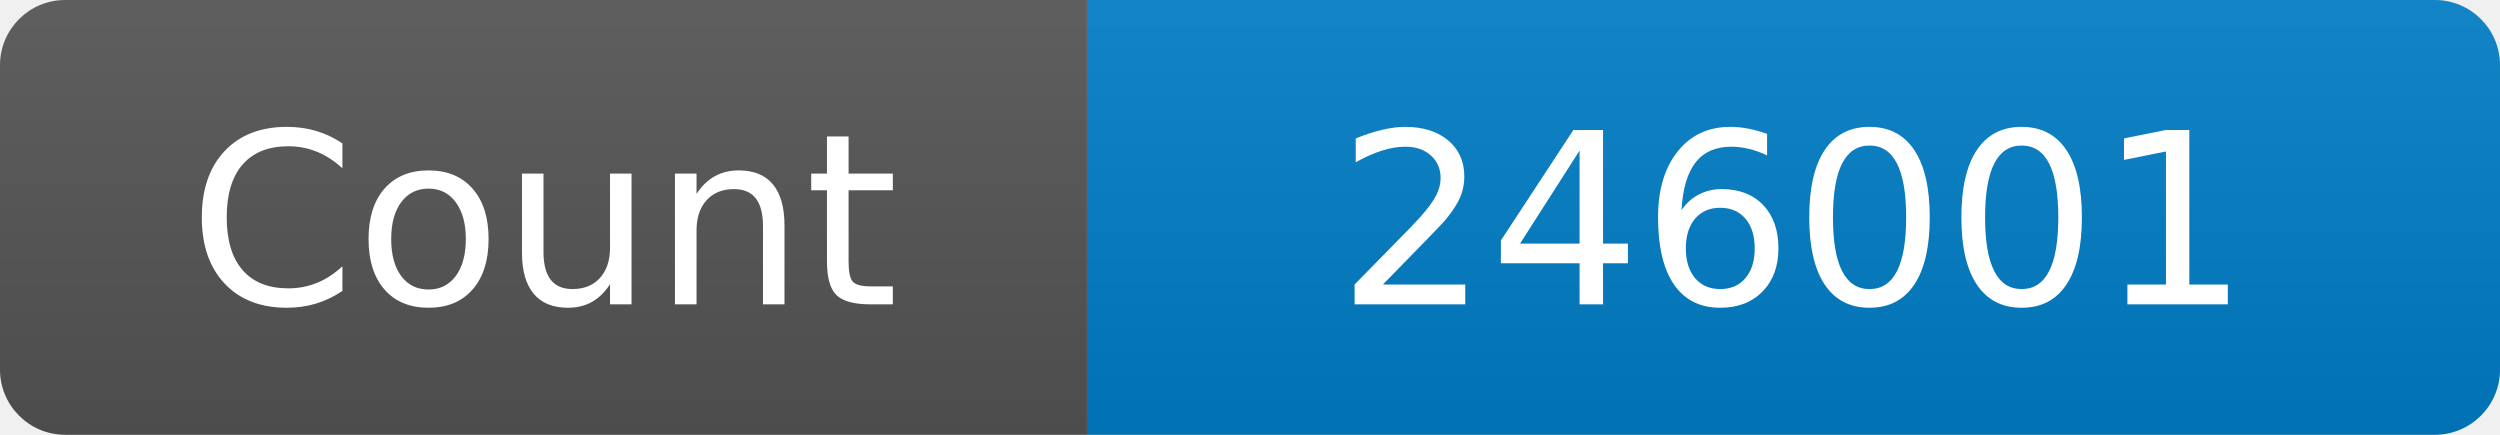
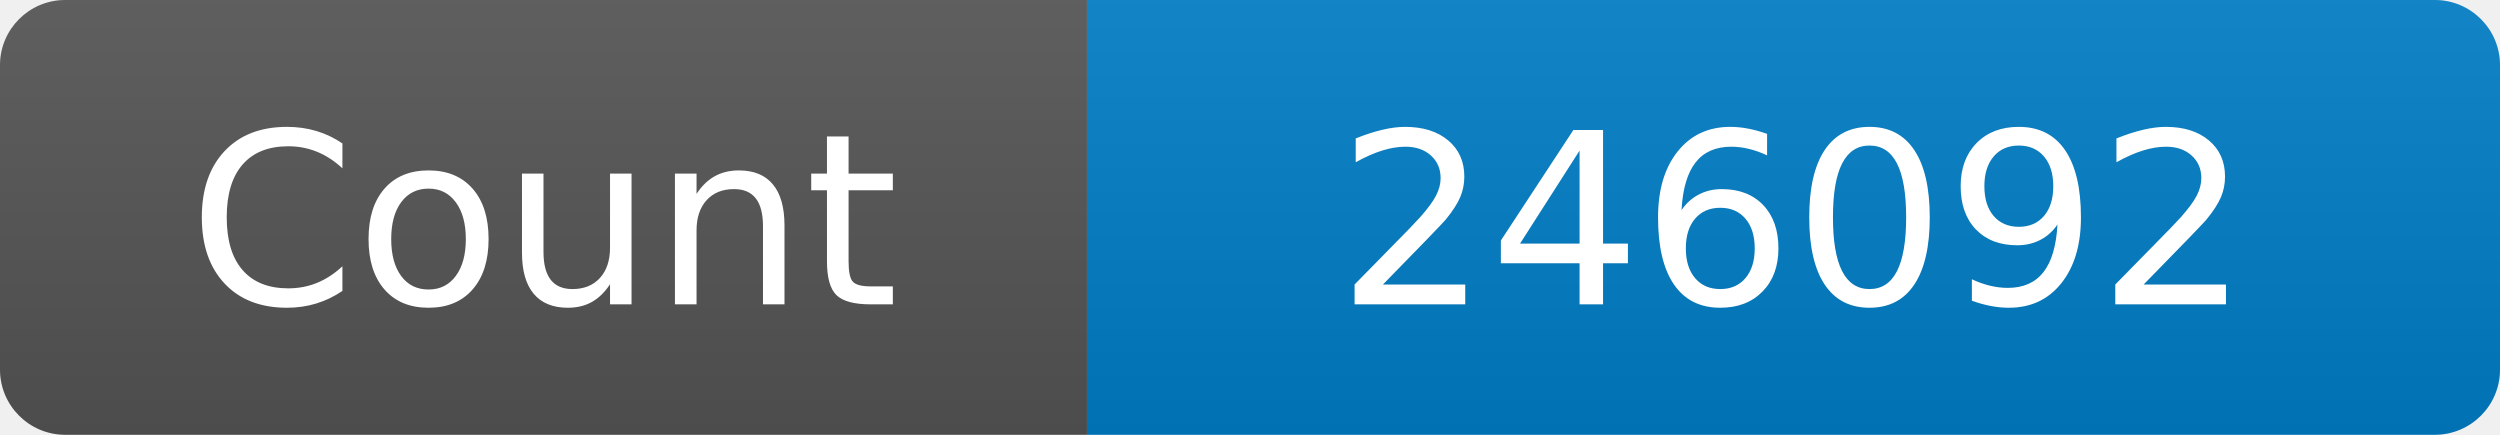
<svg xmlns="http://www.w3.org/2000/svg" width="115" height="20" role="img" aria-label="Maintained?: yes">
  <linearGradient id="s" x2="0" y2="100%">
    <stop offset="0" stop-color="#bbb" stop-opacity=".1" />
    <stop offset="1" stop-opacity=".1" />
  </linearGradient>
  <clipPath id="r">
    <rect width="115" height="20" rx="3" fill="#fff" />
  </clipPath>
  <g clip-path="url(#r)">
    <rect width="50" height="20" fill="#555" />
    <rect x="50" width="160" height="20" fill="#007ec6" />
    <rect width="115" height="20" fill="url(#s)" />
  </g>
  <g fill="#fff" text-anchor="middle" font-family="Verdana,Geneva,DejaVu Sans,sans-serif" font-size="110">
    <text x="250" y="140" transform="scale(.1)" fill="#fff">Count</text>
-     <text x="825" y="140" transform="scale(.1)" fill="#fff">246001</text>
+     <text x="825" y="140" transform="scale(.1)" fill="#fff">246092</text>
  </g>
</svg>
